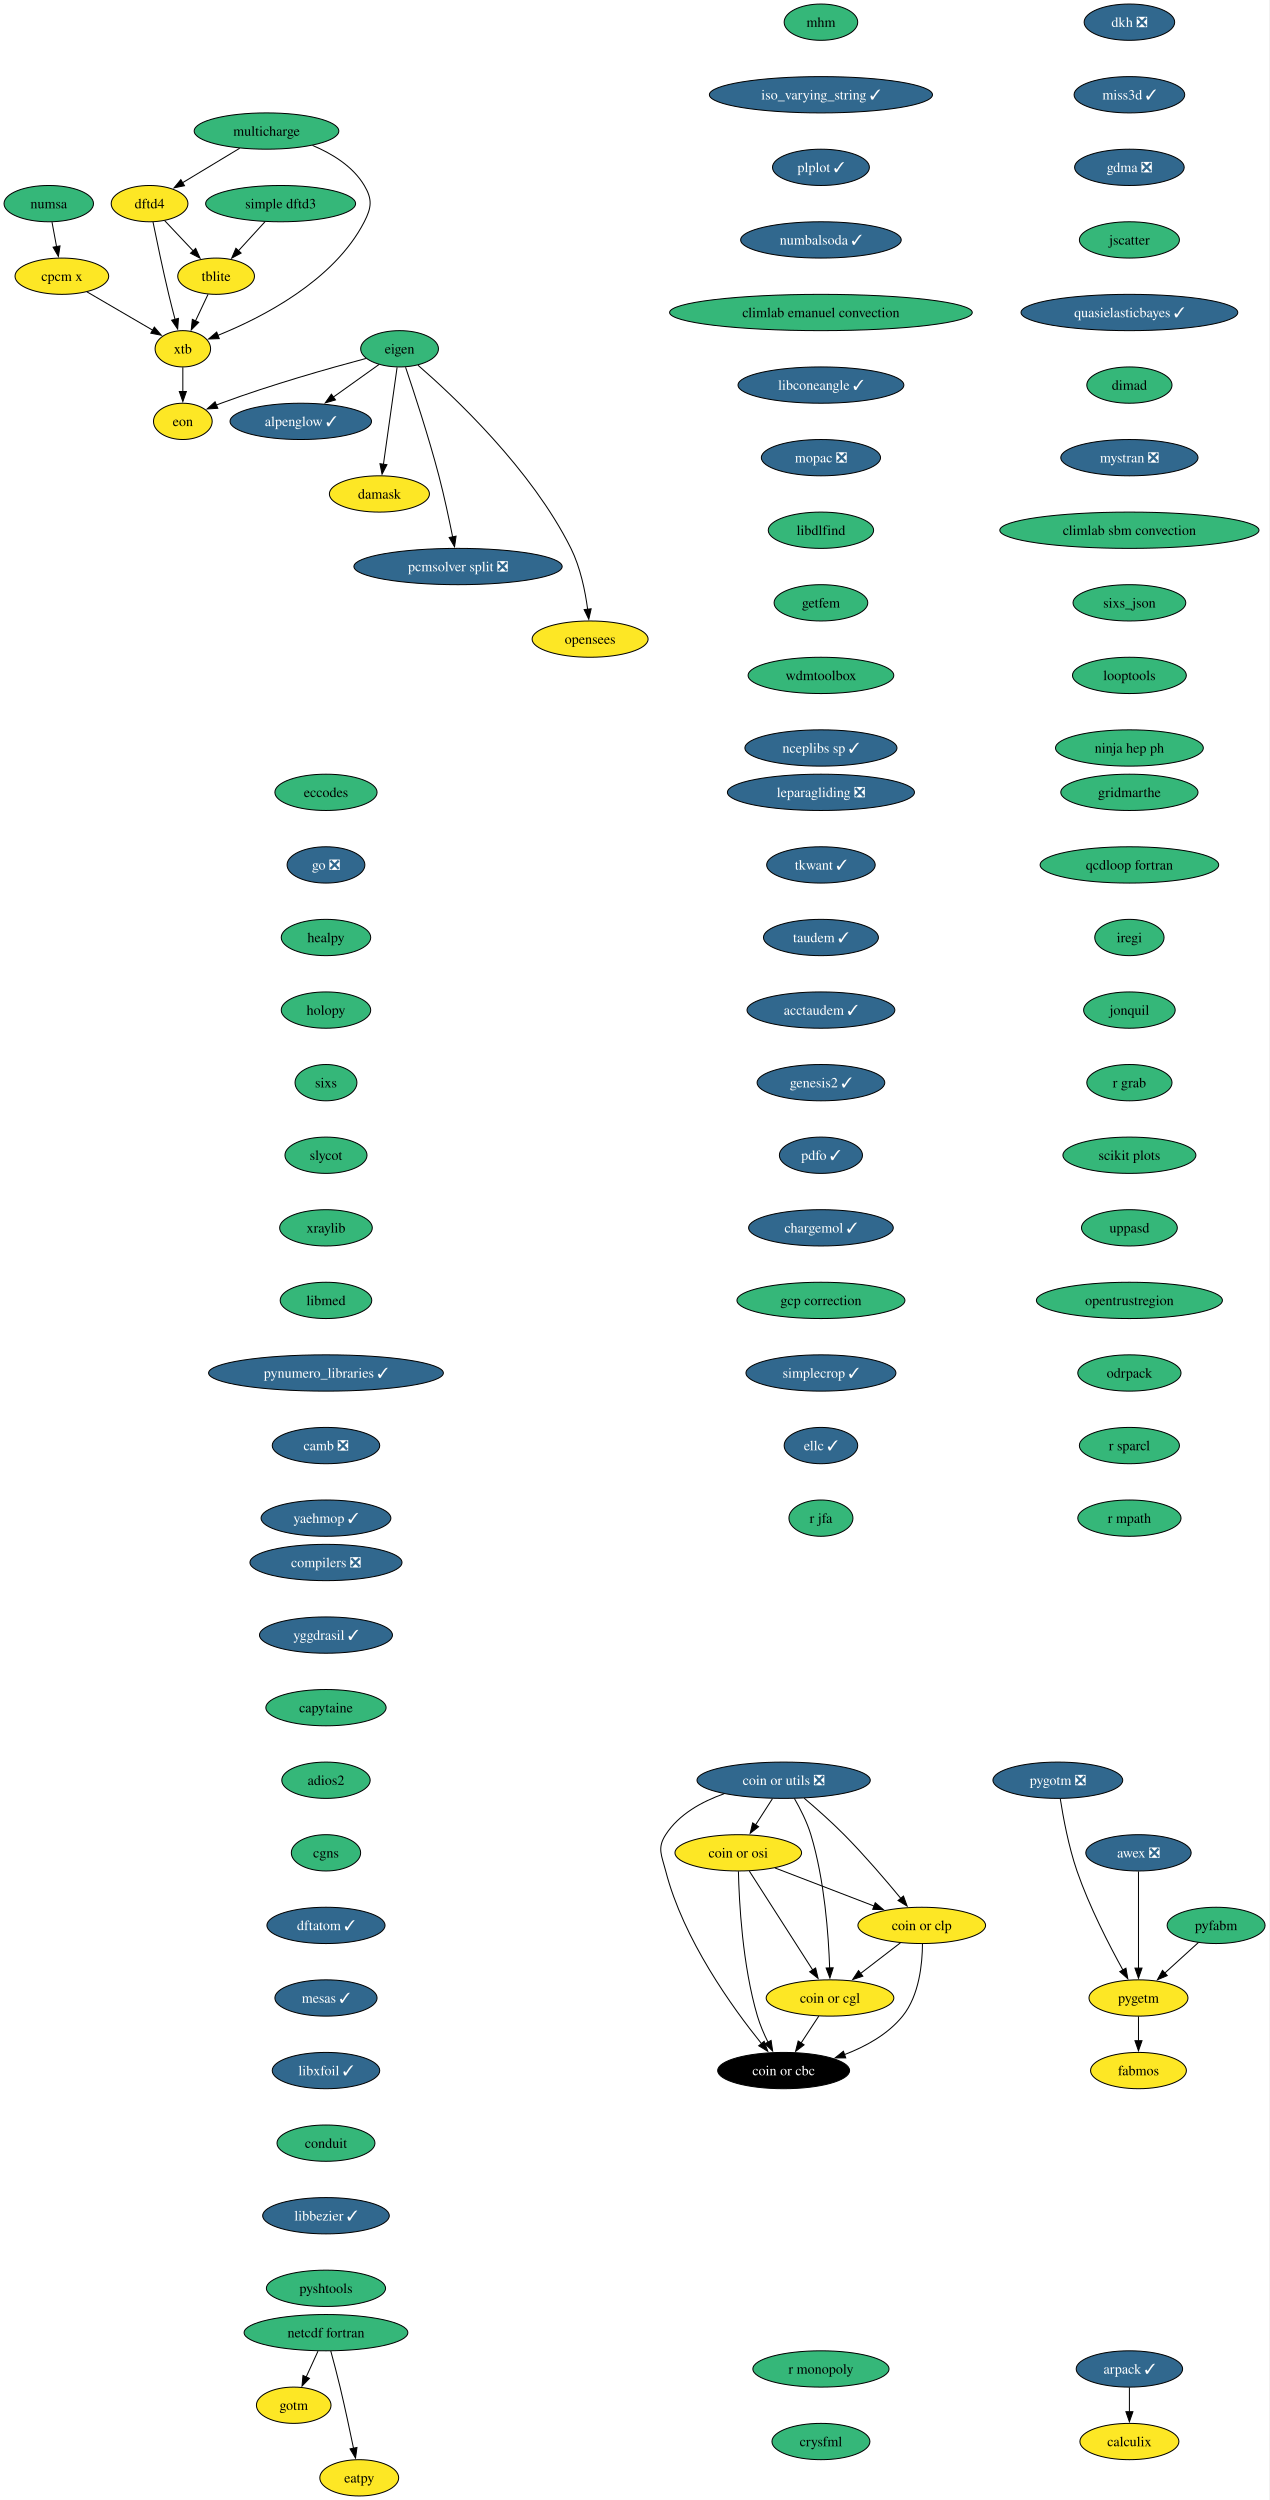
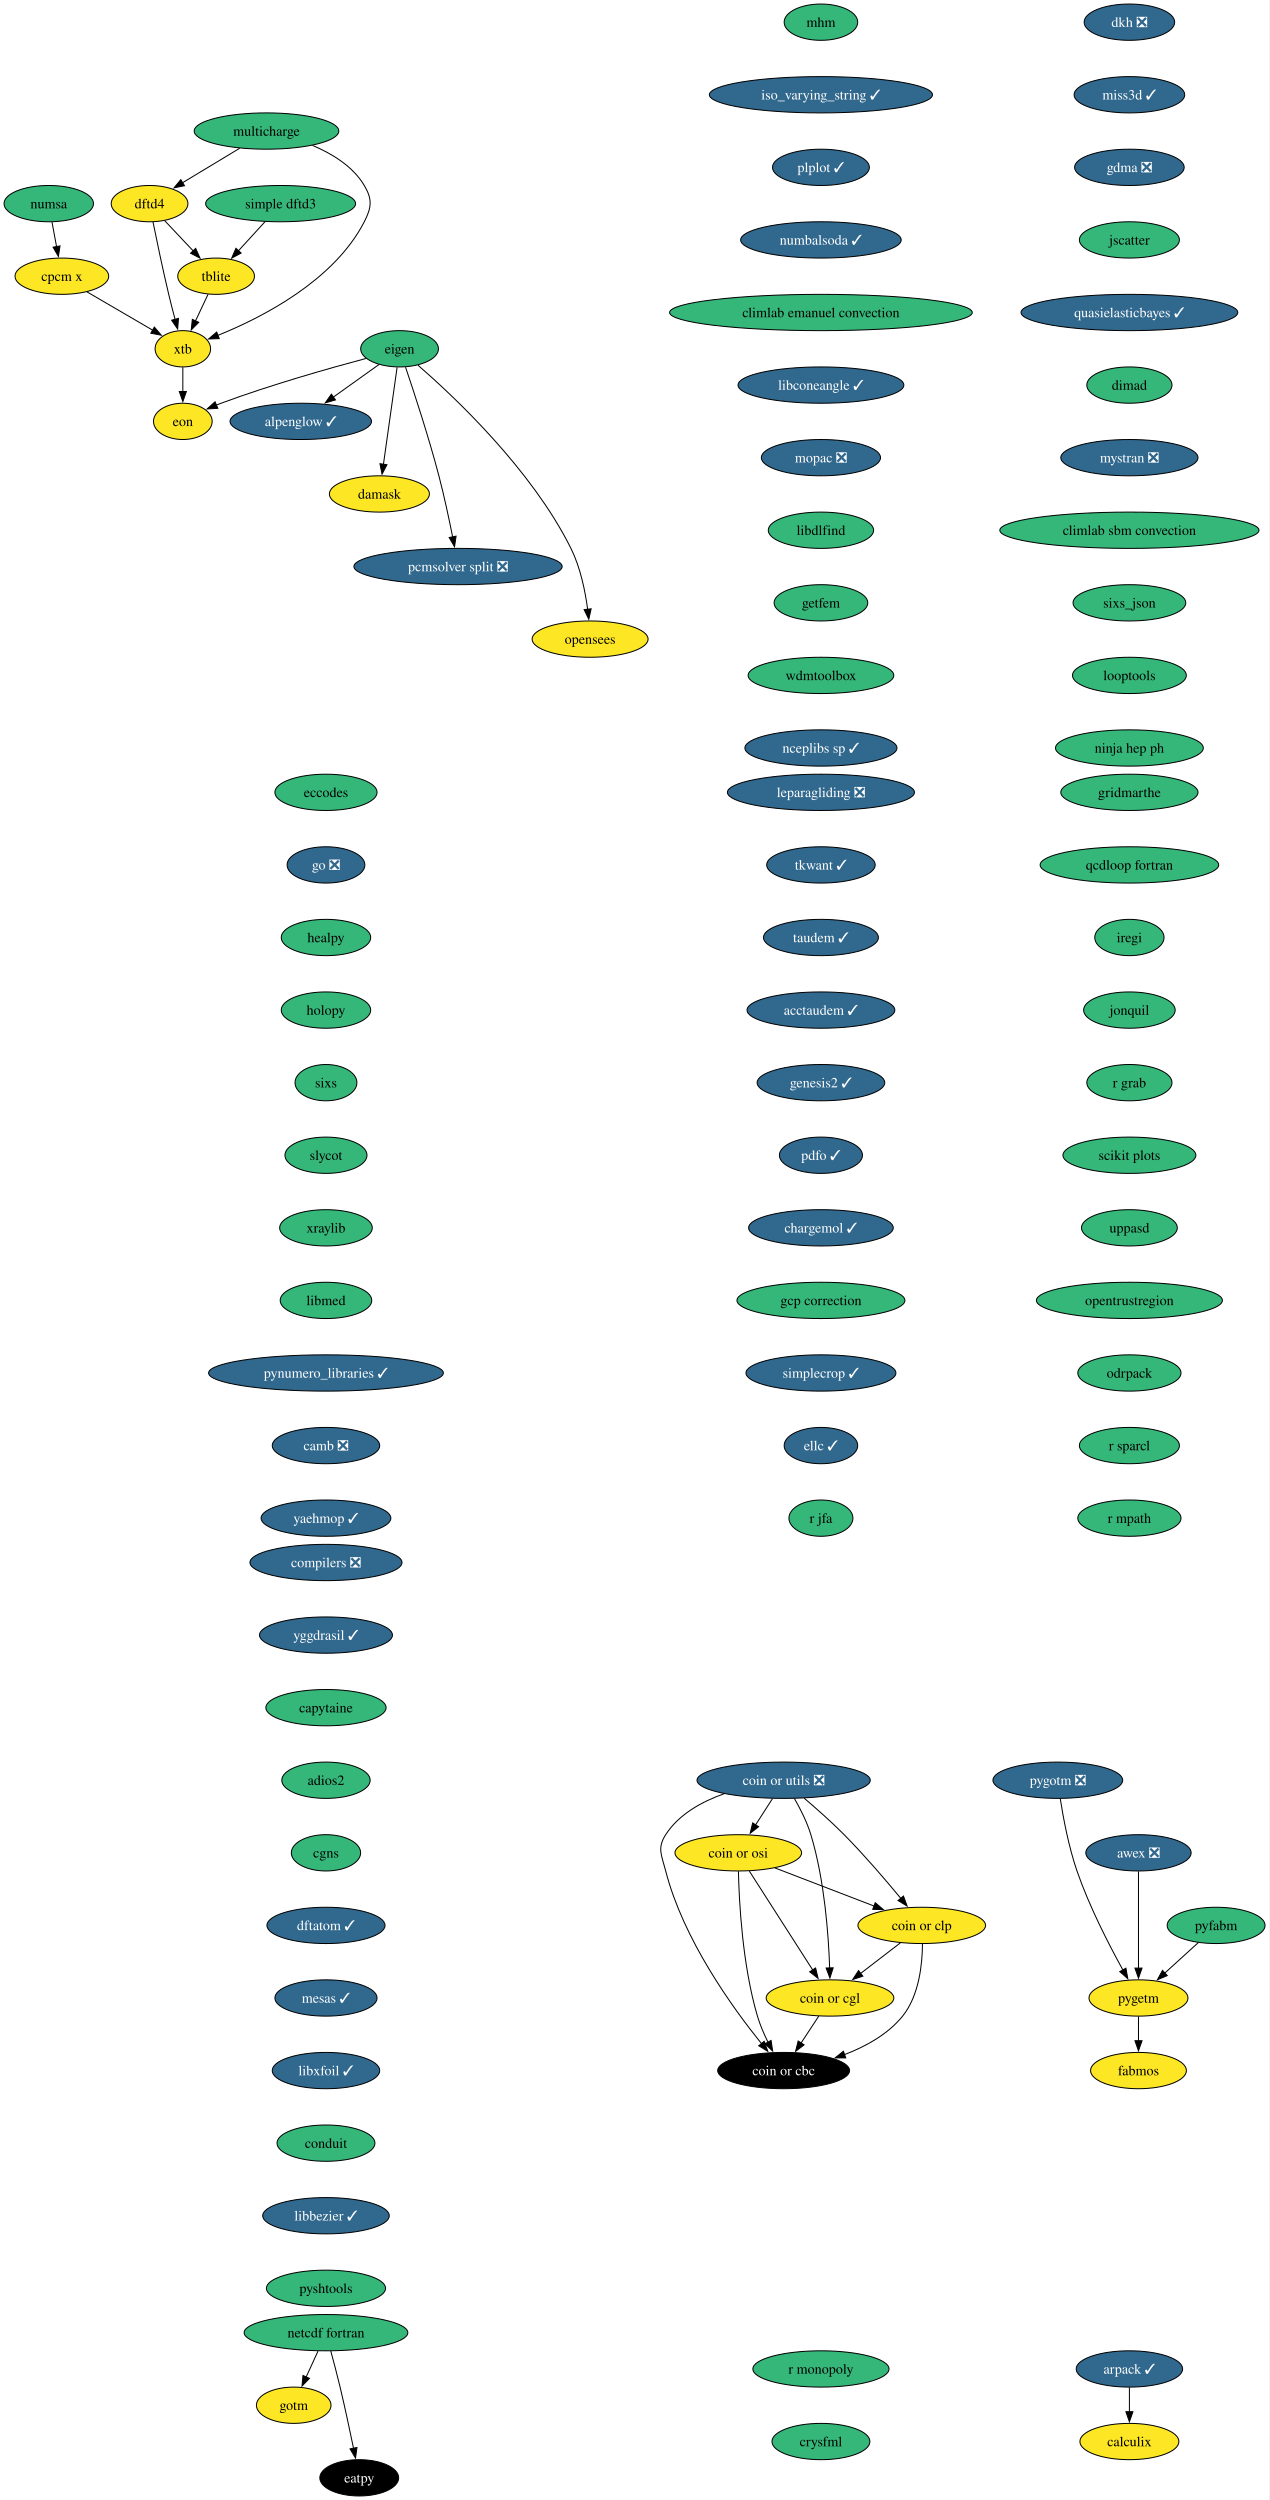
<svg xmlns="http://www.w3.org/2000/svg" xmlns:xlink="http://www.w3.org/1999/xlink" width="1259pt" height="2480pt" viewBox="0.00 0.00 1259.00 2480.00">
  <g id="graph0" class="graph" transform="scale(1 1) rotate(0) translate(4 2476)">
    <polygon fill="white" stroke="none" points="-4,4 -4,-2476 1254.95,-2476 1254.95,4 -4,4" />
    <g id="node1" class="node">
      <g id="a_node1">
        <a xlink:href="https://github.com/conda-forge/alpenglow-feedstock/pull/48" xlink:title="alpenglow ✓">
          <ellipse fill="#31688e" stroke="black" cx="294.37" cy="-2058" rx="70.15" ry="18" />
          <text xml:space="preserve" text-anchor="middle" x="294.37" y="-2053.32" font-family="Times,serif" font-size="14.00" fill="white">alpenglow ✓</text>
        </a>
      </g>
    </g>
    <g id="node2" class="node">
      <g id="a_node2">
        <a xlink:href="https://github.com/conda-forge/arpack-feedstock/pull/54" xlink:title="arpack ✓">
          <ellipse fill="#31688e" stroke="black" cx="1116.37" cy="-126" rx="52.79" ry="18" />
          <text xml:space="preserve" text-anchor="middle" x="1116.37" y="-121.33" font-family="Times,serif" font-size="14.00" fill="white">arpack ✓</text>
        </a>
      </g>
    </g>
    <g id="node3" class="node">
      <g id="a_node3">
        <a xlink:href="https://github.com/conda-forge/calculix-feedstock" xlink:title="calculix">
          <ellipse fill="#fde725" stroke="black" cx="1116.37" cy="-54" rx="49.1" ry="18" />
          <text xml:space="preserve" text-anchor="middle" x="1116.37" y="-49.33" font-family="Times,serif" font-size="14.00">calculix</text>
        </a>
      </g>
    </g>
    <g id="edge1" class="edge">
      <path fill="none" stroke="black" d="M1116.37,-107.7C1116.37,-100.41 1116.37,-91.73 1116.37,-83.54" />
      <polygon fill="black" stroke="black" points="1119.87,-83.62 1116.37,-73.62 1112.87,-83.62 1119.87,-83.62" />
    </g>
    <g id="node4" class="node">
      <g id="a_node4">
        <a xlink:href="https://github.com/conda-forge/eccodes-feedstock" xlink:title="eccodes">
          <ellipse fill="#35b779" stroke="black" cx="319.37" cy="-1690" rx="50.68" ry="18" />
          <text xml:space="preserve" text-anchor="middle" x="319.37" y="-1685.33" font-family="Times,serif" font-size="14.00">eccodes</text>
        </a>
      </g>
    </g>
    <g id="node5" class="node">
      <g id="a_node5">
        <a xlink:href="https://github.com/conda-forge/go-feedstock/pull/249" xlink:title="go ❎">
          <ellipse fill="#31688e" stroke="black" cx="319.37" cy="-1618" rx="38.58" ry="18" />
          <text xml:space="preserve" text-anchor="middle" x="319.37" y="-1613.33" font-family="Times,serif" font-size="14.00" fill="white">go ❎</text>
        </a>
      </g>
    </g>
    <g id="node11" class="node">
      <g id="a_node11">
        <a xlink:href="https://github.com/conda-forge/healpy-feedstock" xlink:title="healpy">
          <ellipse fill="#35b779" stroke="black" cx="319.37" cy="-1546" rx="44.37" ry="18" />
          <text xml:space="preserve" text-anchor="middle" x="319.37" y="-1541.33" font-family="Times,serif" font-size="14.00">healpy</text>
        </a>
      </g>
    </g>
    <g id="node6" class="node">
      <g id="a_node6">
        <a xlink:href="https://github.com/conda-forge/eigen-feedstock" xlink:title="eigen">
          <ellipse fill="#35b779" stroke="black" cx="392.37" cy="-2130" rx="38.58" ry="18" />
          <text xml:space="preserve" text-anchor="middle" x="392.37" y="-2125.32" font-family="Times,serif" font-size="14.00">eigen</text>
        </a>
      </g>
    </g>
    <g id="edge3" class="edge">
      <path fill="none" stroke="black" d="M372.06,-2114.5C358.88,-2105.08 341.41,-2092.6 326.38,-2081.87" />
      <polygon fill="black" stroke="black" points="328.8,-2079.29 318.63,-2076.33 324.73,-2084.99 328.8,-2079.29" />
    </g>
    <g id="node7" class="node">
      <g id="a_node7">
        <a xlink:href="https://github.com/conda-forge/damask-feedstock" xlink:title="damask">
          <ellipse fill="#fde725" stroke="black" cx="372.37" cy="-1986" rx="49.63" ry="18" />
          <text xml:space="preserve" text-anchor="middle" x="372.37" y="-1981.33" font-family="Times,serif" font-size="14.00">damask</text>
        </a>
      </g>
    </g>
    <g id="edge4" class="edge">
      <path fill="none" stroke="black" d="M389.92,-2111.59C386.54,-2087.61 380.42,-2044.14 376.37,-2015.42" />
      <polygon fill="black" stroke="black" points="379.85,-2015.02 374.99,-2005.61 372.92,-2016 379.85,-2015.02" />
    </g>
    <g id="node8" class="node">
      <g id="a_node8">
        <a xlink:href="https://github.com/conda-forge/pcmsolver-split-feedstock/pull/28" xlink:title="pcmsolver split ❎">
          <ellipse fill="#31688e" stroke="black" cx="450.37" cy="-1914" rx="103.29" ry="18" />
          <text xml:space="preserve" text-anchor="middle" x="450.37" y="-1909.33" font-family="Times,serif" font-size="14.00" fill="white">pcmsolver split ❎</text>
        </a>
      </g>
    </g>
    <g id="edge5" class="edge">
      <path fill="none" stroke="black" d="M398.3,-2111.76C406.43,-2087.78 421.17,-2042.92 431.37,-2004 436.64,-1983.88 441.52,-1960.93 445.01,-1943.37" />
      <polygon fill="black" stroke="black" points="448.42,-1944.14 446.9,-1933.66 441.55,-1942.8 448.42,-1944.14" />
    </g>
    <g id="node9" class="node">
      <g id="a_node9">
        <a xlink:href="https://github.com/conda-forge/opensees-feedstock" xlink:title="opensees">
          <ellipse fill="#fde725" stroke="black" cx="581.37" cy="-1842" rx="57.52" ry="18" />
          <text xml:space="preserve" text-anchor="middle" x="581.37" y="-1837.33" font-family="Times,serif" font-size="14.00">opensees</text>
        </a>
      </g>
    </g>
    <g id="edge6" class="edge">
      <path fill="none" stroke="black" d="M410.59,-2113.74C445.85,-2083.15 523.37,-2010.49 562.37,-1932 571.78,-1913.06 576.55,-1889.58 578.95,-1871.5" />
      <polygon fill="black" stroke="black" points="582.41,-1872.07 580.07,-1861.73 575.45,-1871.27 582.41,-1872.07" />
    </g>
    <g id="node10" class="node">
      <g id="a_node10">
        <a xlink:href="https://github.com/conda-forge/eon-feedstock" xlink:title="eon">
          <ellipse fill="#fde725" stroke="black" cx="177.37" cy="-2058" rx="29.11" ry="18" />
          <text xml:space="preserve" text-anchor="middle" x="177.37" y="-2053.32" font-family="Times,serif" font-size="14.00">eon</text>
        </a>
      </g>
    </g>
    <g id="edge7" class="edge">
      <path fill="none" stroke="black" d="M359,-2120.4C323.1,-2110.82 264.53,-2094.27 215.37,-2076 213.8,-2075.42 212.21,-2074.8 210.61,-2074.16" />
      <polygon fill="black" stroke="black" points="212.05,-2070.97 201.47,-2070.32 209.33,-2077.43 212.05,-2070.97" />
    </g>
    <g id="node12" class="node">
      <g id="a_node12">
        <a xlink:href="https://github.com/conda-forge/holopy-feedstock" xlink:title="holopy">
          <ellipse fill="#35b779" stroke="black" cx="319.37" cy="-1474" rx="44.37" ry="18" />
          <text xml:space="preserve" text-anchor="middle" x="319.37" y="-1469.33" font-family="Times,serif" font-size="14.00">holopy</text>
        </a>
      </g>
    </g>
    <g id="node13" class="node">
      <g id="a_node13">
        <a xlink:href="https://github.com/conda-forge/sixs-feedstock" xlink:title="sixs">
          <ellipse fill="#35b779" stroke="black" cx="319.37" cy="-1402" rx="30.69" ry="18" />
          <text xml:space="preserve" text-anchor="middle" x="319.37" y="-1397.33" font-family="Times,serif" font-size="14.00">sixs</text>
        </a>
      </g>
    </g>
    <g id="node17" class="node">
      <g id="a_node17">
        <a xlink:href="https://github.com/conda-forge/slycot-feedstock" xlink:title="slycot">
          <ellipse fill="#35b779" stroke="black" cx="319.37" cy="-1330" rx="40.69" ry="18" />
          <text xml:space="preserve" text-anchor="middle" x="319.37" y="-1325.33" font-family="Times,serif" font-size="14.00">slycot</text>
        </a>
      </g>
    </g>
    <g id="node14" class="node">
      <g id="a_node14">
        <a xlink:href="https://github.com/conda-forge/netcdf-fortran-feedstock" xlink:title="netcdf fortran">
          <ellipse fill="#35b779" stroke="black" cx="319.37" cy="-162" rx="81.2" ry="18" />
          <text xml:space="preserve" text-anchor="middle" x="319.37" y="-157.32" font-family="Times,serif" font-size="14.00">netcdf fortran</text>
        </a>
      </g>
    </g>
    <g id="node15" class="node">
      <g id="a_node15">
        <a xlink:href="https://github.com/conda-forge/gotm-feedstock" xlink:title="gotm">
          <ellipse fill="#fde725" stroke="black" cx="287.37" cy="-90" rx="37" ry="18" />
          <text xml:space="preserve" text-anchor="middle" x="287.37" y="-85.33" font-family="Times,serif" font-size="14.00">gotm</text>
        </a>
      </g>
    </g>
    <g id="edge11" class="edge">
      <path fill="none" stroke="black" d="M311.46,-143.7C307.92,-135.95 303.66,-126.64 299.72,-118.02" />
      <polygon fill="black" stroke="black" points="302.94,-116.64 295.6,-109 296.57,-119.55 302.94,-116.64" />
    </g>
    <g id="node16" class="node">
      <g id="a_node16">
        <a xlink:href="https://github.com/conda-forge/eatpy-feedstock" xlink:title="eatpy">
-           <ellipse fill="#fde725" stroke="black" cx="352.37" cy="-18" rx="39.11" ry="18" />
-           <text xml:space="preserve" text-anchor="middle" x="352.37" y="-13.32" font-family="Times,serif" font-size="14.00">eatpy</text>
+           <ellipse fill="#000000" stroke="black" cx="352.37" cy="-18" rx="39.11" ry="18" />
+           <text xml:space="preserve" text-anchor="middle" x="352.37" y="-13.32" font-family="Times,serif" font-size="14.00" fill="white">eatpy</text>
        </a>
      </g>
    </g>
    <g id="edge12" class="edge">
      <path fill="none" stroke="black" d="M324.12,-143.87C326.93,-133.51 330.5,-120.03 333.37,-108 338.2,-87.77 343.08,-64.82 346.69,-47.29" />
      <polygon fill="black" stroke="black" points="350.1,-48.1 348.67,-37.6 343.24,-46.7 350.1,-48.1" />
    </g>
    <g id="node18" class="node">
      <g id="a_node18">
        <a xlink:href="https://github.com/conda-forge/xraylib-feedstock" xlink:title="xraylib">
          <ellipse fill="#35b779" stroke="black" cx="319.37" cy="-1258" rx="45.95" ry="18" />
          <text xml:space="preserve" text-anchor="middle" x="319.37" y="-1253.33" font-family="Times,serif" font-size="14.00">xraylib</text>
        </a>
      </g>
    </g>
    <g id="node19" class="node">
      <g id="a_node19">
        <a xlink:href="https://github.com/conda-forge/libmed-feedstock" xlink:title="libmed">
          <ellipse fill="#35b779" stroke="black" cx="319.37" cy="-1186" rx="45.42" ry="18" />
          <text xml:space="preserve" text-anchor="middle" x="319.37" y="-1181.33" font-family="Times,serif" font-size="14.00">libmed</text>
        </a>
      </g>
    </g>
    <g id="node20" class="node">
      <g id="a_node20">
        <a xlink:href="https://github.com/conda-forge/pynumero_libraries-feedstock/pull/32" xlink:title="pynumero_libraries ✓">
          <ellipse fill="#31688e" stroke="black" cx="319.37" cy="-1114" rx="116.45" ry="18" />
          <text xml:space="preserve" text-anchor="middle" x="319.37" y="-1109.33" font-family="Times,serif" font-size="14.00" fill="white">pynumero_libraries ✓</text>
        </a>
      </g>
    </g>
    <g id="node21" class="node">
      <g id="a_node21">
        <a xlink:href="https://github.com/conda-forge/camb-feedstock/pull/61" xlink:title="camb ❎">
          <ellipse fill="#31688e" stroke="black" cx="319.37" cy="-1042" rx="53.31" ry="18" />
          <text xml:space="preserve" text-anchor="middle" x="319.37" y="-1037.33" font-family="Times,serif" font-size="14.00" fill="white">camb ❎</text>
        </a>
      </g>
    </g>
    <g id="node22" class="node">
      <g id="a_node22">
        <a xlink:href="https://github.com/conda-forge/yaehmop-feedstock/pull/15" xlink:title="yaehmop ✓">
          <ellipse fill="#31688e" stroke="black" cx="319.37" cy="-970" rx="64.36" ry="18" />
          <text xml:space="preserve" text-anchor="middle" x="319.37" y="-965.33" font-family="Times,serif" font-size="14.00" fill="white">yaehmop ✓</text>
        </a>
      </g>
    </g>
    <g id="node23" class="node">
      <g id="a_node23">
        <a xlink:href="https://github.com/conda-forge/compilers-feedstock/pull/69" xlink:title="compilers ❎">
          <ellipse fill="#31688e" stroke="black" cx="319.37" cy="-926" rx="75.41" ry="18" />
          <text xml:space="preserve" text-anchor="middle" x="319.37" y="-921.33" font-family="Times,serif" font-size="14.00" fill="white">compilers ❎</text>
        </a>
      </g>
    </g>
    <g id="node24" class="node">
      <g id="a_node24">
        <a xlink:href="https://github.com/conda-forge/yggdrasil-feedstock/pull/49" xlink:title="yggdrasil ✓">
          <ellipse fill="#31688e" stroke="black" cx="319.37" cy="-854" rx="65.94" ry="18" />
          <text xml:space="preserve" text-anchor="middle" x="319.37" y="-849.33" font-family="Times,serif" font-size="14.00" fill="white">yggdrasil ✓</text>
        </a>
      </g>
    </g>
    <g id="node25" class="node">
      <g id="a_node25">
        <a xlink:href="https://github.com/conda-forge/capytaine-feedstock" xlink:title="capytaine">
          <ellipse fill="#35b779" stroke="black" cx="319.37" cy="-782" rx="59.63" ry="18" />
          <text xml:space="preserve" text-anchor="middle" x="319.37" y="-777.33" font-family="Times,serif" font-size="14.00">capytaine</text>
        </a>
      </g>
    </g>
    <g id="node26" class="node">
      <g id="a_node26">
        <a xlink:href="https://github.com/conda-forge/adios2-feedstock" xlink:title="adios2">
          <ellipse fill="#35b779" stroke="black" cx="319.37" cy="-710" rx="43.84" ry="18" />
          <text xml:space="preserve" text-anchor="middle" x="319.37" y="-705.33" font-family="Times,serif" font-size="14.00">adios2</text>
        </a>
      </g>
    </g>
    <g id="node27" class="node">
      <g id="a_node27">
        <a xlink:href="https://github.com/conda-forge/cgns-feedstock" xlink:title="cgns">
          <ellipse fill="#35b779" stroke="black" cx="319.37" cy="-638" rx="34.37" ry="18" />
          <text xml:space="preserve" text-anchor="middle" x="319.37" y="-633.33" font-family="Times,serif" font-size="14.00">cgns</text>
        </a>
      </g>
    </g>
    <g id="node28" class="node">
      <g id="a_node28">
        <a xlink:href="https://github.com/conda-forge/dftatom-feedstock/pull/6" xlink:title="dftatom ✓">
          <ellipse fill="#31688e" stroke="black" cx="319.37" cy="-566" rx="58.57" ry="18" />
          <text xml:space="preserve" text-anchor="middle" x="319.37" y="-561.33" font-family="Times,serif" font-size="14.00" fill="white">dftatom ✓</text>
        </a>
      </g>
    </g>
    <g id="node29" class="node">
      <g id="a_node29">
        <a xlink:href="https://github.com/conda-forge/mesas-feedstock/pull/54" xlink:title="mesas ✓">
          <ellipse fill="#31688e" stroke="black" cx="319.37" cy="-494" rx="50.68" ry="18" />
          <text xml:space="preserve" text-anchor="middle" x="319.37" y="-489.32" font-family="Times,serif" font-size="14.00" fill="white">mesas ✓</text>
        </a>
      </g>
    </g>
    <g id="node30" class="node">
      <g id="a_node30">
        <a xlink:href="https://github.com/conda-forge/libxfoil-feedstock/pull/16" xlink:title="libxfoil ✓">
          <ellipse fill="#31688e" stroke="black" cx="319.37" cy="-422" rx="53.31" ry="18" />
          <text xml:space="preserve" text-anchor="middle" x="319.37" y="-417.32" font-family="Times,serif" font-size="14.00" fill="white">libxfoil ✓</text>
        </a>
      </g>
    </g>
    <g id="node31" class="node">
      <g id="a_node31">
        <a xlink:href="https://github.com/conda-forge/conduit-feedstock" xlink:title="conduit">
          <ellipse fill="#35b779" stroke="black" cx="319.37" cy="-350" rx="48.58" ry="18" />
          <text xml:space="preserve" text-anchor="middle" x="319.37" y="-345.32" font-family="Times,serif" font-size="14.00">conduit</text>
        </a>
      </g>
    </g>
    <g id="node35" class="node">
      <g id="a_node35">
        <a xlink:href="https://github.com/conda-forge/libbezier-feedstock/pull/12" xlink:title="libbezier ✓">
          <ellipse fill="#31688e" stroke="black" cx="319.37" cy="-278" rx="62.78" ry="18" />
          <text xml:space="preserve" text-anchor="middle" x="319.37" y="-273.32" font-family="Times,serif" font-size="14.00" fill="white">libbezier ✓</text>
        </a>
      </g>
    </g>
    <g id="node32" class="node">
      <g id="a_node32">
        <a xlink:href="https://github.com/conda-forge/dftd4-feedstock" xlink:title="dftd4">
          <ellipse fill="#fde725" stroke="black" cx="144.37" cy="-2274" rx="38.06" ry="18" />
          <text xml:space="preserve" text-anchor="middle" x="144.37" y="-2269.32" font-family="Times,serif" font-size="14.00">dftd4</text>
        </a>
      </g>
    </g>
    <g id="node33" class="node">
      <g id="a_node33">
        <a xlink:href="https://github.com/conda-forge/xtb-feedstock" xlink:title="xtb">
          <ellipse fill="#fde725" stroke="black" cx="177.37" cy="-2130" rx="27.53" ry="18" />
          <text xml:space="preserve" text-anchor="middle" x="177.37" y="-2125.32" font-family="Times,serif" font-size="14.00">xtb</text>
        </a>
      </g>
    </g>
    <g id="edge27" class="edge">
      <path fill="none" stroke="black" d="M147.77,-2255.88C151.4,-2237.92 157.43,-2208.9 163.37,-2184 165.3,-2175.91 167.54,-2167.18 169.66,-2159.17" />
      <polygon fill="black" stroke="black" points="173.02,-2160.16 172.23,-2149.6 166.26,-2158.35 173.02,-2160.16" />
    </g>
    <g id="node34" class="node">
      <g id="a_node34">
        <a xlink:href="https://github.com/conda-forge/tblite-feedstock" xlink:title="tblite">
          <ellipse fill="#fde725" stroke="black" cx="210.37" cy="-2202" rx="38.06" ry="18" />
          <text xml:space="preserve" text-anchor="middle" x="210.37" y="-2197.32" font-family="Times,serif" font-size="14.00">tblite</text>
        </a>
      </g>
    </g>
    <g id="edge28" class="edge">
      <path fill="none" stroke="black" d="M159.35,-2257.12C167.7,-2248.26 178.28,-2237.04 187.63,-2227.12" />
      <polygon fill="black" stroke="black" points="190.1,-2229.6 194.41,-2219.92 185.01,-2224.8 190.1,-2229.6" />
    </g>
    <g id="edge29" class="edge">
      <path fill="none" stroke="black" d="M177.37,-2111.7C177.37,-2104.41 177.37,-2095.73 177.37,-2087.54" />
      <polygon fill="black" stroke="black" points="180.87,-2087.62 177.37,-2077.62 173.87,-2087.62 180.87,-2087.62" />
    </g>
    <g id="edge30" class="edge">
      <path fill="none" stroke="black" d="M202.38,-2184.05C198.64,-2176.12 194.09,-2166.47 189.91,-2157.59" />
      <polygon fill="black" stroke="black" points="193.13,-2156.23 185.7,-2148.68 186.8,-2159.21 193.13,-2156.23" />
    </g>
    <g id="node36" class="node">
      <g id="a_node36">
        <a xlink:href="https://github.com/conda-forge/pyshtools-feedstock" xlink:title="pyshtools">
          <ellipse fill="#35b779" stroke="black" cx="319.37" cy="-206" rx="59.1" ry="18" />
          <text xml:space="preserve" text-anchor="middle" x="319.37" y="-201.32" font-family="Times,serif" font-size="14.00">pyshtools</text>
        </a>
      </g>
    </g>
    <g id="node37" class="node">
      <g id="a_node37">
        <a xlink:href="https://github.com/conda-forge/leparagliding-feedstock/pull/13" xlink:title="leparagliding ❎">
          <ellipse fill="#31688e" stroke="black" cx="810.37" cy="-1690" rx="92.77" ry="18" />
          <text xml:space="preserve" text-anchor="middle" x="810.37" y="-1685.33" font-family="Times,serif" font-size="14.00" fill="white">leparagliding ❎</text>
        </a>
      </g>
    </g>
    <g id="node38" class="node">
      <g id="a_node38">
        <a xlink:href="https://github.com/conda-forge/tkwant-feedstock/pull/12" xlink:title="tkwant ✓">
          <ellipse fill="#31688e" stroke="black" cx="810.37" cy="-1618" rx="53.84" ry="18" />
          <text xml:space="preserve" text-anchor="middle" x="810.37" y="-1613.33" font-family="Times,serif" font-size="14.00" fill="white">tkwant ✓</text>
        </a>
      </g>
    </g>
    <g id="node39" class="node">
      <g id="a_node39">
        <a xlink:href="https://github.com/conda-forge/taudem-feedstock/pull/20" xlink:title="taudem ✓">
          <ellipse fill="#31688e" stroke="black" cx="810.37" cy="-1546" rx="57" ry="18" />
          <text xml:space="preserve" text-anchor="middle" x="810.37" y="-1541.33" font-family="Times,serif" font-size="14.00" fill="white">taudem ✓</text>
        </a>
      </g>
    </g>
    <g id="node45" class="node">
      <g id="a_node45">
        <a xlink:href="https://github.com/conda-forge/acctaudem-feedstock/pull/15" xlink:title="acctaudem ✓">
          <ellipse fill="#31688e" stroke="black" cx="810.37" cy="-1474" rx="73.3" ry="18" />
          <text xml:space="preserve" text-anchor="middle" x="810.37" y="-1469.33" font-family="Times,serif" font-size="14.00" fill="white">acctaudem ✓</text>
        </a>
      </g>
    </g>
    <g id="node40" class="node">
      <g id="a_node40">
        <a xlink:href="https://github.com/conda-forge/coin-or-utils-feedstock/pull/23" xlink:title="coin or utils ❎">
          <ellipse fill="#31688e" stroke="black" cx="773.37" cy="-710" rx="85.93" ry="18" />
          <text xml:space="preserve" text-anchor="middle" x="773.37" y="-705.33" font-family="Times,serif" font-size="14.00" fill="white">coin or utils ❎</text>
        </a>
      </g>
    </g>
    <g id="node41" class="node">
      <g id="a_node41">
        <a xlink:href="https://github.com/conda-forge/coin-or-cgl-feedstock" xlink:title="coin or cgl">
          <ellipse fill="#fde725" stroke="black" cx="819.37" cy="-494" rx="63.31" ry="18" />
          <text xml:space="preserve" text-anchor="middle" x="819.37" y="-489.32" font-family="Times,serif" font-size="14.00">coin or cgl</text>
        </a>
      </g>
    </g>
    <g id="edge35" class="edge">
      <path fill="none" stroke="black" d="M783.99,-691.99C789.79,-681.9 796.54,-668.65 800.37,-656 813.98,-611.1 817.92,-556.4 819.02,-523.71" />
      <polygon fill="black" stroke="black" points="822.51,-523.93 819.27,-513.84 815.51,-523.74 822.51,-523.93" />
    </g>
    <g id="node42" class="node">
      <g id="a_node42">
        <a xlink:href="https://github.com/conda-forge/coin-or-osi-feedstock" xlink:title="coin or osi">
          <ellipse fill="#fde725" stroke="black" cx="728.37" cy="-638" rx="62.78" ry="18" />
          <text xml:space="preserve" text-anchor="middle" x="728.37" y="-633.33" font-family="Times,serif" font-size="14.00">coin or osi</text>
        </a>
      </g>
    </g>
    <g id="edge36" class="edge">
      <path fill="none" stroke="black" d="M762.25,-691.7C757.18,-683.81 751.07,-674.3 745.44,-665.55" />
      <polygon fill="black" stroke="black" points="748.54,-663.9 740.18,-657.38 742.65,-667.68 748.54,-663.9" />
    </g>
    <g id="node43" class="node">
      <g id="a_node43">
        <a xlink:href="https://github.com/conda-forge/coin-or-cbc-feedstock" xlink:title="coin or cbc">
          <ellipse fill="#000000" stroke="black" cx="773.37" cy="-422" rx="65.41" ry="18" />
          <text xml:space="preserve" text-anchor="middle" x="773.37" y="-417.32" font-family="Times,serif" font-size="14.00" fill="white">coin or cbc</text>
        </a>
      </g>
    </g>
    <g id="edge37" class="edge">
      <path fill="none" stroke="black" d="M714.36,-696.63C692.28,-688.84 669.42,-676.24 656.37,-656 647.7,-642.55 652.4,-635.5 656.37,-620 673.78,-552.09 722.67,-484.31 751.45,-448.67" />
      <polygon fill="black" stroke="black" points="754.04,-451.03 757.68,-441.08 748.63,-446.59 754.04,-451.03" />
    </g>
    <g id="node44" class="node">
      <g id="a_node44">
        <a xlink:href="https://github.com/conda-forge/coin-or-clp-feedstock" xlink:title="coin or clp">
          <ellipse fill="#fde725" stroke="black" cx="910.37" cy="-566" rx="63.31" ry="18" />
          <text xml:space="preserve" text-anchor="middle" x="910.37" y="-561.33" font-family="Times,serif" font-size="14.00">coin or clp</text>
        </a>
      </g>
    </g>
    <g id="edge38" class="edge">
      <path fill="none" stroke="black" d="M793.71,-692.22C805.62,-682.1 820.76,-668.74 833.37,-656 853.44,-635.72 874.53,-611.08 889.55,-592.87" />
      <polygon fill="black" stroke="black" points="892.23,-595.12 895.86,-585.17 886.82,-590.69 892.23,-595.12" />
    </g>
    <g id="edge39" class="edge">
      <path fill="none" stroke="black" d="M808.23,-476.05C802.98,-468.06 796.59,-458.33 790.72,-449.4" />
      <polygon fill="black" stroke="black" points="793.65,-447.49 785.23,-441.05 787.8,-451.33 793.65,-447.49" />
    </g>
    <g id="edge40" class="edge">
      <path fill="none" stroke="black" d="M739.35,-619.87C754.99,-595.46 783.85,-550.43 802.3,-521.64" />
      <polygon fill="black" stroke="black" points="805.09,-523.77 807.54,-513.46 799.2,-519.99 805.09,-523.77" />
    </g>
    <g id="edge41" class="edge">
      <path fill="none" stroke="black" d="M728.51,-619.7C729.17,-589.79 732.4,-526.75 747.37,-476 749.95,-467.25 753.88,-458.18 757.91,-450.07" />
      <polygon fill="black" stroke="black" points="760.91,-451.88 762.45,-441.4 754.71,-448.63 760.91,-451.88" />
    </g>
    <g id="edge42" class="edge">
      <path fill="none" stroke="black" d="M764.76,-623C793.07,-612.12 832.55,-596.93 863.26,-585.12" />
      <polygon fill="black" stroke="black" points="864.24,-588.49 872.32,-581.64 861.73,-581.96 864.24,-588.49" />
    </g>
    <g id="edge43" class="edge">
      <path fill="none" stroke="black" d="M889.26,-548.76C877.52,-539.73 862.69,-528.33 849.72,-518.35" />
      <polygon fill="black" stroke="black" points="851.94,-515.64 841.88,-512.31 847.67,-521.18 851.94,-515.64" />
    </g>
    <g id="edge44" class="edge">
      <path fill="none" stroke="black" d="M911.09,-547.65C910.98,-528.15 907.95,-496.52 891.37,-476 876.76,-457.92 854.68,-445.79 833.55,-437.76" />
      <polygon fill="black" stroke="black" points="834.98,-434.56 824.39,-434.54 832.66,-441.16 834.98,-434.56" />
    </g>
    <g id="node46" class="node">
      <g id="a_node46">
        <a xlink:href="https://github.com/conda-forge/genesis2-feedstock/pull/12" xlink:title="genesis2 ✓">
          <ellipse fill="#31688e" stroke="black" cx="810.37" cy="-1402" rx="63.31" ry="18" />
          <text xml:space="preserve" text-anchor="middle" x="810.37" y="-1397.33" font-family="Times,serif" font-size="14.00" fill="white">genesis2 ✓</text>
        </a>
      </g>
    </g>
    <g id="node47" class="node">
      <g id="a_node47">
        <a xlink:href="https://github.com/conda-forge/pdfo-feedstock/pull/20" xlink:title="pdfo ✓">
          <ellipse fill="#31688e" stroke="black" cx="810.37" cy="-1330" rx="41.21" ry="18" />
          <text xml:space="preserve" text-anchor="middle" x="810.37" y="-1325.33" font-family="Times,serif" font-size="14.00" fill="white">pdfo ✓</text>
        </a>
      </g>
    </g>
    <g id="node48" class="node">
      <g id="a_node48">
        <a xlink:href="https://github.com/conda-forge/chargemol-feedstock/pull/2" xlink:title="chargemol ✓">
          <ellipse fill="#31688e" stroke="black" cx="810.37" cy="-1258" rx="71.73" ry="18" />
          <text xml:space="preserve" text-anchor="middle" x="810.37" y="-1253.33" font-family="Times,serif" font-size="14.00" fill="white">chargemol ✓</text>
        </a>
      </g>
    </g>
    <g id="node49" class="node">
      <g id="a_node49">
        <a xlink:href="https://github.com/conda-forge/gcp-correction-feedstock" xlink:title="gcp correction">
          <ellipse fill="#35b779" stroke="black" cx="810.37" cy="-1186" rx="83.3" ry="18" />
          <text xml:space="preserve" text-anchor="middle" x="810.37" y="-1181.33" font-family="Times,serif" font-size="14.00">gcp correction</text>
        </a>
      </g>
    </g>
    <g id="node51" class="node">
      <g id="a_node51">
        <a xlink:href="https://github.com/conda-forge/simplecrop-feedstock/pull/3" xlink:title="simplecrop ✓">
          <ellipse fill="#31688e" stroke="black" cx="810.37" cy="-1114" rx="74.36" ry="18" />
          <text xml:space="preserve" text-anchor="middle" x="810.37" y="-1109.33" font-family="Times,serif" font-size="14.00" fill="white">simplecrop ✓</text>
        </a>
      </g>
    </g>
    <g id="node50" class="node">
      <g id="a_node50">
        <a xlink:href="https://github.com/conda-forge/simple-dftd3-feedstock" xlink:title="simple dftd3">
          <ellipse fill="#35b779" stroke="black" cx="274.37" cy="-2274" rx="74.36" ry="18" />
          <text xml:space="preserve" text-anchor="middle" x="274.37" y="-2269.32" font-family="Times,serif" font-size="14.00">simple dftd3</text>
        </a>
      </g>
    </g>
    <g id="edge50" class="edge">
      <path fill="none" stroke="black" d="M258.88,-2256.05C250.95,-2247.38 241.15,-2236.67 232.45,-2227.15" />
      <polygon fill="black" stroke="black" points="235.19,-2224.97 225.86,-2219.95 230.03,-2229.69 235.19,-2224.97" />
    </g>
    <g id="node52" class="node">
      <g id="a_node52">
        <a xlink:href="https://github.com/conda-forge/ellc-feedstock/pull/15" xlink:title="ellc ✓">
          <ellipse fill="#31688e" stroke="black" cx="810.37" cy="-1042" rx="36.48" ry="18" />
          <text xml:space="preserve" text-anchor="middle" x="810.37" y="-1037.33" font-family="Times,serif" font-size="14.00" fill="white">ellc ✓</text>
        </a>
      </g>
    </g>
    <g id="node53" class="node">
      <g id="a_node53">
        <a xlink:href="https://github.com/conda-forge/r-jfa-feedstock" xlink:title="r jfa">
          <ellipse fill="#35b779" stroke="black" cx="810.37" cy="-970" rx="31.74" ry="18" />
          <text xml:space="preserve" text-anchor="middle" x="810.37" y="-965.33" font-family="Times,serif" font-size="14.00">r jfa</text>
        </a>
      </g>
    </g>
    <g id="node54" class="node">
      <g id="a_node54">
        <a xlink:href="https://github.com/conda-forge/mhm-feedstock" xlink:title="mhm">
          <ellipse fill="#35b779" stroke="black" cx="810.37" cy="-2454" rx="36.48" ry="18" />
          <text xml:space="preserve" text-anchor="middle" x="810.37" y="-2449.32" font-family="Times,serif" font-size="14.00">mhm</text>
        </a>
      </g>
    </g>
    <g id="node55" class="node">
      <g id="a_node55">
        <a xlink:href="https://github.com/conda-forge/iso_varying_string-feedstock/pull/10" xlink:title="iso_varying_string ✓">
          <ellipse fill="#31688e" stroke="black" cx="810.37" cy="-2382" rx="110.66" ry="18" />
          <text xml:space="preserve" text-anchor="middle" x="810.37" y="-2377.32" font-family="Times,serif" font-size="14.00" fill="white">iso_varying_string ✓</text>
        </a>
      </g>
    </g>
    <g id="node56" class="node">
      <g id="a_node56">
        <a xlink:href="https://github.com/conda-forge/plplot-feedstock/pull/8" xlink:title="plplot ✓">
          <ellipse fill="#31688e" stroke="black" cx="810.37" cy="-2310" rx="48.05" ry="18" />
          <text xml:space="preserve" text-anchor="middle" x="810.37" y="-2305.32" font-family="Times,serif" font-size="14.00" fill="white">plplot ✓</text>
        </a>
      </g>
    </g>
    <g id="node57" class="node">
      <g id="a_node57">
        <a xlink:href="https://github.com/conda-forge/numbalsoda-feedstock/pull/15" xlink:title="numbalsoda ✓">
          <ellipse fill="#31688e" stroke="black" cx="810.37" cy="-2238" rx="79.62" ry="18" />
          <text xml:space="preserve" text-anchor="middle" x="810.37" y="-2233.32" font-family="Times,serif" font-size="14.00" fill="white">numbalsoda ✓</text>
        </a>
      </g>
    </g>
    <g id="node58" class="node">
      <g id="a_node58">
        <a xlink:href="https://github.com/conda-forge/climlab-emanuel-convection-feedstock" xlink:title="climlab emanuel convection">
          <ellipse fill="#35b779" stroke="black" cx="810.37" cy="-2166" rx="150.12" ry="18" />
          <text xml:space="preserve" text-anchor="middle" x="810.37" y="-2161.32" font-family="Times,serif" font-size="14.00">climlab emanuel convection</text>
        </a>
      </g>
    </g>
    <g id="node59" class="node">
      <g id="a_node59">
        <a xlink:href="https://github.com/conda-forge/libconeangle-feedstock/pull/9" xlink:title="libconeangle ✓">
          <ellipse fill="#31688e" stroke="black" cx="810.37" cy="-2094" rx="82.25" ry="18" />
          <text xml:space="preserve" text-anchor="middle" x="810.37" y="-2089.32" font-family="Times,serif" font-size="14.00" fill="white">libconeangle ✓</text>
        </a>
      </g>
    </g>
    <g id="node60" class="node">
      <g id="a_node60">
        <a xlink:href="https://github.com/conda-forge/mopac-feedstock/pull/18" xlink:title="mopac ❎">
          <ellipse fill="#31688e" stroke="black" cx="810.37" cy="-2022" rx="59.1" ry="18" />
          <text xml:space="preserve" text-anchor="middle" x="810.37" y="-2017.33" font-family="Times,serif" font-size="14.00" fill="white">mopac ❎</text>
        </a>
      </g>
    </g>
    <g id="node61" class="node">
      <g id="a_node61">
        <a xlink:href="https://github.com/conda-forge/libdlfind-feedstock" xlink:title="libdlfind">
          <ellipse fill="#35b779" stroke="black" cx="810.37" cy="-1950" rx="52.26" ry="18" />
          <text xml:space="preserve" text-anchor="middle" x="810.37" y="-1945.33" font-family="Times,serif" font-size="14.00">libdlfind</text>
        </a>
      </g>
    </g>
    <g id="node62" class="node">
      <g id="a_node62">
        <a xlink:href="https://github.com/conda-forge/getfem-feedstock" xlink:title="getfem">
          <ellipse fill="#35b779" stroke="black" cx="810.37" cy="-1878" rx="46.47" ry="18" />
          <text xml:space="preserve" text-anchor="middle" x="810.37" y="-1873.33" font-family="Times,serif" font-size="14.00">getfem</text>
        </a>
      </g>
    </g>
    <g id="node63" class="node">
      <g id="a_node63">
        <a xlink:href="https://github.com/conda-forge/wdmtoolbox-feedstock" xlink:title="wdmtoolbox">
          <ellipse fill="#35b779" stroke="black" cx="810.37" cy="-1806" rx="72.25" ry="18" />
          <text xml:space="preserve" text-anchor="middle" x="810.37" y="-1801.33" font-family="Times,serif" font-size="14.00">wdmtoolbox</text>
        </a>
      </g>
    </g>
    <g id="node64" class="node">
      <g id="a_node64">
        <a xlink:href="https://github.com/conda-forge/nceplibs-sp-feedstock/pull/9" xlink:title="nceplibs sp ✓">
          <ellipse fill="#31688e" stroke="black" cx="810.37" cy="-1734" rx="75.41" ry="18" />
          <text xml:space="preserve" text-anchor="middle" x="810.37" y="-1729.33" font-family="Times,serif" font-size="14.00" fill="white">nceplibs sp ✓</text>
        </a>
      </g>
    </g>
    <g id="node65" class="node">
      <g id="a_node65">
        <a xlink:href="https://github.com/conda-forge/dkh-feedstock/pull/6" xlink:title="dkh ❎">
          <ellipse fill="#31688e" stroke="black" cx="1116.37" cy="-2454" rx="44.9" ry="18" />
          <text xml:space="preserve" text-anchor="middle" x="1116.37" y="-2449.32" font-family="Times,serif" font-size="14.00" fill="white">dkh ❎</text>
        </a>
      </g>
    </g>
    <g id="node66" class="node">
      <g id="a_node66">
        <a xlink:href="https://github.com/conda-forge/miss3d-feedstock/pull/10" xlink:title="miss3d ✓">
          <ellipse fill="#31688e" stroke="black" cx="1116.37" cy="-2382" rx="54.89" ry="18" />
          <text xml:space="preserve" text-anchor="middle" x="1116.37" y="-2377.32" font-family="Times,serif" font-size="14.00" fill="white">miss3d ✓</text>
        </a>
      </g>
    </g>
    <g id="node67" class="node">
      <g id="a_node67">
        <a xlink:href="https://github.com/conda-forge/gdma-feedstock/pull/10" xlink:title="gdma ❎">
          <ellipse fill="#31688e" stroke="black" cx="1116.37" cy="-2310" rx="54.36" ry="18" />
          <text xml:space="preserve" text-anchor="middle" x="1116.37" y="-2305.32" font-family="Times,serif" font-size="14.00" fill="white">gdma ❎</text>
        </a>
      </g>
    </g>
    <g id="node68" class="node">
      <g id="a_node68">
        <a xlink:href="https://github.com/conda-forge/jscatter-feedstock" xlink:title="jscatter">
          <ellipse fill="#35b779" stroke="black" cx="1116.37" cy="-2238" rx="49.63" ry="18" />
          <text xml:space="preserve" text-anchor="middle" x="1116.37" y="-2233.32" font-family="Times,serif" font-size="14.00">jscatter</text>
        </a>
      </g>
    </g>
    <g id="node72" class="node">
      <g id="a_node72">
        <a xlink:href="https://github.com/conda-forge/quasielasticbayes-feedstock/pull/16" xlink:title="quasielasticbayes ✓">
          <ellipse fill="#31688e" stroke="black" cx="1116.37" cy="-2166" rx="107.5" ry="18" />
          <text xml:space="preserve" text-anchor="middle" x="1116.37" y="-2161.32" font-family="Times,serif" font-size="14.00" fill="white">quasielasticbayes ✓</text>
        </a>
      </g>
    </g>
    <g id="node69" class="node">
      <g id="a_node69">
        <a xlink:href="https://github.com/conda-forge/pyfabm-feedstock" xlink:title="pyfabm">
          <ellipse fill="#35b779" stroke="black" cx="1202.37" cy="-566" rx="48.58" ry="18" />
          <text xml:space="preserve" text-anchor="middle" x="1202.37" y="-561.33" font-family="Times,serif" font-size="14.00">pyfabm</text>
        </a>
      </g>
    </g>
    <g id="node70" class="node">
      <g id="a_node70">
        <a xlink:href="https://github.com/conda-forge/pygetm-feedstock" xlink:title="pygetm">
          <ellipse fill="#fde725" stroke="black" cx="1125.37" cy="-494" rx="49.1" ry="18" />
          <text xml:space="preserve" text-anchor="middle" x="1125.37" y="-489.32" font-family="Times,serif" font-size="14.00">pygetm</text>
        </a>
      </g>
    </g>
    <g id="edge67" class="edge">
      <path fill="none" stroke="black" d="M1184.9,-549.12C1175.02,-540.14 1162.49,-528.74 1151.47,-518.73" />
      <polygon fill="black" stroke="black" points="1153.91,-516.22 1144.16,-512.08 1149.2,-521.4 1153.91,-516.22" />
    </g>
    <g id="node71" class="node">
      <g id="a_node71">
        <a xlink:href="https://github.com/conda-forge/fabmos-feedstock" xlink:title="fabmos">
          <ellipse fill="#fde725" stroke="black" cx="1125.37" cy="-422" rx="47.53" ry="18" />
          <text xml:space="preserve" text-anchor="middle" x="1125.37" y="-417.32" font-family="Times,serif" font-size="14.00">fabmos</text>
        </a>
      </g>
    </g>
    <g id="edge68" class="edge">
      <path fill="none" stroke="black" d="M1125.37,-475.7C1125.37,-468.41 1125.37,-459.73 1125.37,-451.54" />
      <polygon fill="black" stroke="black" points="1128.87,-451.62 1125.37,-441.62 1121.87,-451.62 1128.87,-451.62" />
    </g>
    <g id="node73" class="node">
      <g id="a_node73">
        <a xlink:href="https://github.com/conda-forge/dimad-feedstock" xlink:title="dimad">
          <ellipse fill="#35b779" stroke="black" cx="1116.37" cy="-2094" rx="42.26" ry="18" />
          <text xml:space="preserve" text-anchor="middle" x="1116.37" y="-2089.32" font-family="Times,serif" font-size="14.00">dimad</text>
        </a>
      </g>
    </g>
    <g id="node74" class="node">
      <g id="a_node74">
        <a xlink:href="https://github.com/conda-forge/mystran-feedstock/pull/5" xlink:title="mystran ❎">
          <ellipse fill="#31688e" stroke="black" cx="1116.37" cy="-2022" rx="68.04" ry="18" />
          <text xml:space="preserve" text-anchor="middle" x="1116.37" y="-2017.33" font-family="Times,serif" font-size="14.00" fill="white">mystran ❎</text>
        </a>
      </g>
    </g>
    <g id="node77" class="node">
      <g id="a_node77">
        <a xlink:href="https://github.com/conda-forge/climlab-sbm-convection-feedstock" xlink:title="climlab sbm convection">
          <ellipse fill="#35b779" stroke="black" cx="1116.37" cy="-1950" rx="128.55" ry="18" />
          <text xml:space="preserve" text-anchor="middle" x="1116.37" y="-1945.33" font-family="Times,serif" font-size="14.00">climlab sbm convection</text>
        </a>
      </g>
    </g>
    <g id="node75" class="node">
      <g id="a_node75">
        <a xlink:href="https://github.com/conda-forge/awex-feedstock/pull/10" xlink:title="awex ❎">
          <ellipse fill="#31688e" stroke="black" cx="1125.37" cy="-638" rx="52.26" ry="18" />
          <text xml:space="preserve" text-anchor="middle" x="1125.37" y="-633.33" font-family="Times,serif" font-size="14.00" fill="white">awex ❎</text>
        </a>
      </g>
    </g>
    <g id="edge72" class="edge">
      <path fill="none" stroke="black" d="M1125.37,-619.59C1125.37,-595.61 1125.37,-552.14 1125.37,-523.42" />
      <polygon fill="black" stroke="black" points="1128.87,-523.62 1125.37,-513.62 1121.87,-523.62 1128.87,-523.62" />
    </g>
    <g id="node76" class="node">
      <g id="a_node76">
        <a xlink:href="https://github.com/conda-forge/pygotm-feedstock/pull/12" xlink:title="pygotm ❎">
          <ellipse fill="#31688e" stroke="black" cx="1045.37" cy="-710" rx="64.36" ry="18" />
          <text xml:space="preserve" text-anchor="middle" x="1045.37" y="-705.33" font-family="Times,serif" font-size="14.00" fill="white">pygotm ❎</text>
        </a>
      </g>
    </g>
    <g id="edge73" class="edge">
      <path fill="none" stroke="black" d="M1047.8,-691.6C1050.63,-673.41 1056.02,-644.2 1064.37,-620 1076.57,-584.65 1096.33,-546.32 1110.04,-521.56" />
      <polygon fill="black" stroke="black" points="1112.92,-523.57 1114.77,-513.14 1106.82,-520.15 1112.92,-523.57" />
    </g>
    <g id="node78" class="node">
      <g id="a_node78">
        <a xlink:href="https://github.com/conda-forge/sixs_json-feedstock" xlink:title="sixs_json">
          <ellipse fill="#35b779" stroke="black" cx="1116.37" cy="-1878" rx="55.94" ry="18" />
          <text xml:space="preserve" text-anchor="middle" x="1116.37" y="-1873.33" font-family="Times,serif" font-size="14.00">sixs_json</text>
        </a>
      </g>
    </g>
    <g id="node79" class="node">
      <g id="a_node79">
        <a xlink:href="https://github.com/conda-forge/looptools-feedstock" xlink:title="looptools">
          <ellipse fill="#35b779" stroke="black" cx="1116.37" cy="-1806" rx="56.47" ry="18" />
          <text xml:space="preserve" text-anchor="middle" x="1116.37" y="-1801.33" font-family="Times,serif" font-size="14.00">looptools</text>
        </a>
      </g>
    </g>
    <g id="node80" class="node">
      <g id="a_node80">
        <a xlink:href="https://github.com/conda-forge/ninja-hep-ph-feedstock" xlink:title="ninja hep ph">
          <ellipse fill="#35b779" stroke="black" cx="1116.37" cy="-1734" rx="73.3" ry="18" />
          <text xml:space="preserve" text-anchor="middle" x="1116.37" y="-1729.33" font-family="Times,serif" font-size="14.00">ninja hep ph</text>
        </a>
      </g>
    </g>
    <g id="node81" class="node">
      <g id="a_node81">
        <a xlink:href="https://github.com/conda-forge/multicharge-feedstock" xlink:title="multicharge">
          <ellipse fill="#35b779" stroke="black" cx="260.37" cy="-2346" rx="71.73" ry="18" />
          <text xml:space="preserve" text-anchor="middle" x="260.37" y="-2341.32" font-family="Times,serif" font-size="14.00">multicharge</text>
        </a>
      </g>
    </g>
    <g id="edge78" class="edge">
      <path fill="none" stroke="black" d="M233.76,-2328.94C216.9,-2318.77 194.99,-2305.55 177.08,-2294.74" />
      <polygon fill="black" stroke="black" points="179,-2291.81 168.63,-2289.64 175.38,-2297.8 179,-2291.81" />
    </g>
    <g id="edge79" class="edge">
      <path fill="none" stroke="black" d="M305.99,-2331.75C325.39,-2323.6 346.11,-2310.98 357.37,-2292 365.53,-2278.24 364.66,-2270.24 357.37,-2256 327.29,-2197.28 255.37,-2160.76 212.1,-2143.3" />
      <polygon fill="black" stroke="black" points="213.49,-2140.09 202.9,-2139.72 210.95,-2146.61 213.49,-2140.09" />
    </g>
    <g id="node82" class="node">
      <g id="a_node82">
        <a xlink:href="https://github.com/conda-forge/gridmarthe-feedstock" xlink:title="gridmarthe">
          <ellipse fill="#35b779" stroke="black" cx="1116.37" cy="-1690" rx="68.04" ry="18" />
          <text xml:space="preserve" text-anchor="middle" x="1116.37" y="-1685.33" font-family="Times,serif" font-size="14.00">gridmarthe</text>
        </a>
      </g>
    </g>
    <g id="node83" class="node">
      <g id="a_node83">
        <a xlink:href="https://github.com/conda-forge/qcdloop-fortran-feedstock" xlink:title="qcdloop fortran">
          <ellipse fill="#35b779" stroke="black" cx="1116.37" cy="-1618" rx="88.56" ry="18" />
          <text xml:space="preserve" text-anchor="middle" x="1116.37" y="-1613.33" font-family="Times,serif" font-size="14.00">qcdloop fortran</text>
        </a>
      </g>
    </g>
    <g id="node84" class="node">
      <g id="a_node84">
        <a xlink:href="https://github.com/conda-forge/iregi-feedstock" xlink:title="iregi">
          <ellipse fill="#35b779" stroke="black" cx="1116.37" cy="-1546" rx="34.37" ry="18" />
          <text xml:space="preserve" text-anchor="middle" x="1116.37" y="-1541.33" font-family="Times,serif" font-size="14.00">iregi</text>
        </a>
      </g>
    </g>
    <g id="node85" class="node">
      <g id="a_node85">
        <a xlink:href="https://github.com/conda-forge/jonquil-feedstock" xlink:title="jonquil">
          <ellipse fill="#35b779" stroke="black" cx="1116.37" cy="-1474" rx="45.42" ry="18" />
          <text xml:space="preserve" text-anchor="middle" x="1116.37" y="-1469.33" font-family="Times,serif" font-size="14.00">jonquil</text>
        </a>
      </g>
    </g>
    <g id="node86" class="node">
      <g id="a_node86">
        <a xlink:href="https://github.com/conda-forge/r-grab-feedstock" xlink:title="r grab">
          <ellipse fill="#35b779" stroke="black" cx="1116.37" cy="-1402" rx="42.26" ry="18" />
          <text xml:space="preserve" text-anchor="middle" x="1116.37" y="-1397.33" font-family="Times,serif" font-size="14.00">r grab</text>
        </a>
      </g>
    </g>
    <g id="node87" class="node">
      <g id="a_node87">
        <a xlink:href="https://github.com/conda-forge/scikit-plots-feedstock" xlink:title="scikit plots">
          <ellipse fill="#35b779" stroke="black" cx="1116.37" cy="-1330" rx="65.94" ry="18" />
          <text xml:space="preserve" text-anchor="middle" x="1116.37" y="-1325.33" font-family="Times,serif" font-size="14.00">scikit plots</text>
        </a>
      </g>
    </g>
    <g id="node88" class="node">
      <g id="a_node88">
        <a xlink:href="https://github.com/conda-forge/uppasd-feedstock" xlink:title="uppasd">
          <ellipse fill="#35b779" stroke="black" cx="1116.37" cy="-1258" rx="47.53" ry="18" />
          <text xml:space="preserve" text-anchor="middle" x="1116.37" y="-1253.33" font-family="Times,serif" font-size="14.00">uppasd</text>
        </a>
      </g>
    </g>
    <g id="node89" class="node">
      <g id="a_node89">
        <a xlink:href="https://github.com/conda-forge/opentrustregion-feedstock" xlink:title="opentrustregion">
          <ellipse fill="#35b779" stroke="black" cx="1116.37" cy="-1186" rx="92.25" ry="18" />
          <text xml:space="preserve" text-anchor="middle" x="1116.37" y="-1181.33" font-family="Times,serif" font-size="14.00">opentrustregion</text>
        </a>
      </g>
    </g>
    <g id="node92" class="node">
      <g id="a_node92">
        <a xlink:href="https://github.com/conda-forge/odrpack-feedstock" xlink:title="odrpack">
          <ellipse fill="#35b779" stroke="black" cx="1116.37" cy="-1114" rx="51.21" ry="18" />
          <text xml:space="preserve" text-anchor="middle" x="1116.37" y="-1109.33" font-family="Times,serif" font-size="14.00">odrpack</text>
        </a>
      </g>
    </g>
    <g id="node90" class="node">
      <g id="a_node90">
        <a xlink:href="https://github.com/conda-forge/numsa-feedstock" xlink:title="numsa">
          <ellipse fill="#35b779" stroke="black" cx="44.37" cy="-2274" rx="44.37" ry="18" />
          <text xml:space="preserve" text-anchor="middle" x="44.37" y="-2269.32" font-family="Times,serif" font-size="14.00">numsa</text>
        </a>
      </g>
    </g>
    <g id="node91" class="node">
      <g id="a_node91">
        <a xlink:href="https://github.com/conda-forge/cpcm-x-feedstock" xlink:title="cpcm x">
          <ellipse fill="#fde725" stroke="black" cx="57.37" cy="-2202" rx="46.47" ry="18" />
          <text xml:space="preserve" text-anchor="middle" x="57.37" y="-2197.32" font-family="Times,serif" font-size="14.00">cpcm x</text>
        </a>
      </g>
    </g>
    <g id="edge87" class="edge">
      <path fill="none" stroke="black" d="M47.58,-2255.7C48.95,-2248.32 50.59,-2239.52 52.12,-2231.25" />
      <polygon fill="black" stroke="black" points="55.53,-2232.06 53.92,-2221.59 48.65,-2230.79 55.53,-2232.06" />
    </g>
    <g id="edge88" class="edge">
      <path fill="none" stroke="black" d="M82.23,-2186.5C101.18,-2175.45 127.33,-2160.19 147.42,-2148.47" />
      <polygon fill="black" stroke="black" points="149.12,-2151.53 156,-2143.47 145.6,-2145.48 149.12,-2151.53" />
    </g>
    <g id="node93" class="node">
      <g id="a_node93">
        <a xlink:href="https://github.com/conda-forge/r-sparcl-feedstock" xlink:title="r sparcl">
          <ellipse fill="#35b779" stroke="black" cx="1116.37" cy="-1042" rx="49.63" ry="18" />
          <text xml:space="preserve" text-anchor="middle" x="1116.37" y="-1037.33" font-family="Times,serif" font-size="14.00">r sparcl</text>
        </a>
      </g>
    </g>
    <g id="node94" class="node">
      <g id="a_node94">
        <a xlink:href="https://github.com/conda-forge/r-mpath-feedstock" xlink:title="r mpath">
          <ellipse fill="#35b779" stroke="black" cx="1116.37" cy="-970" rx="51.21" ry="18" />
          <text xml:space="preserve" text-anchor="middle" x="1116.37" y="-965.33" font-family="Times,serif" font-size="14.00">r mpath</text>
        </a>
      </g>
    </g>
    <g id="node95" class="node">
      <g id="a_node95">
        <a xlink:href="https://github.com/conda-forge/r-monopoly-feedstock" xlink:title="r monopoly">
          <ellipse fill="#35b779" stroke="black" cx="810.37" cy="-126" rx="67.52" ry="18" />
          <text xml:space="preserve" text-anchor="middle" x="810.37" y="-121.33" font-family="Times,serif" font-size="14.00">r monopoly</text>
        </a>
      </g>
    </g>
    <g id="node96" class="node">
      <g id="a_node96">
        <a xlink:href="https://github.com/conda-forge/crysfml-feedstock" xlink:title="crysfml">
          <ellipse fill="#35b779" stroke="black" cx="810.37" cy="-54" rx="48.58" ry="18" />
          <text xml:space="preserve" text-anchor="middle" x="810.37" y="-49.33" font-family="Times,serif" font-size="14.00">crysfml</text>
        </a>
      </g>
    </g>
  </g>
</svg>
